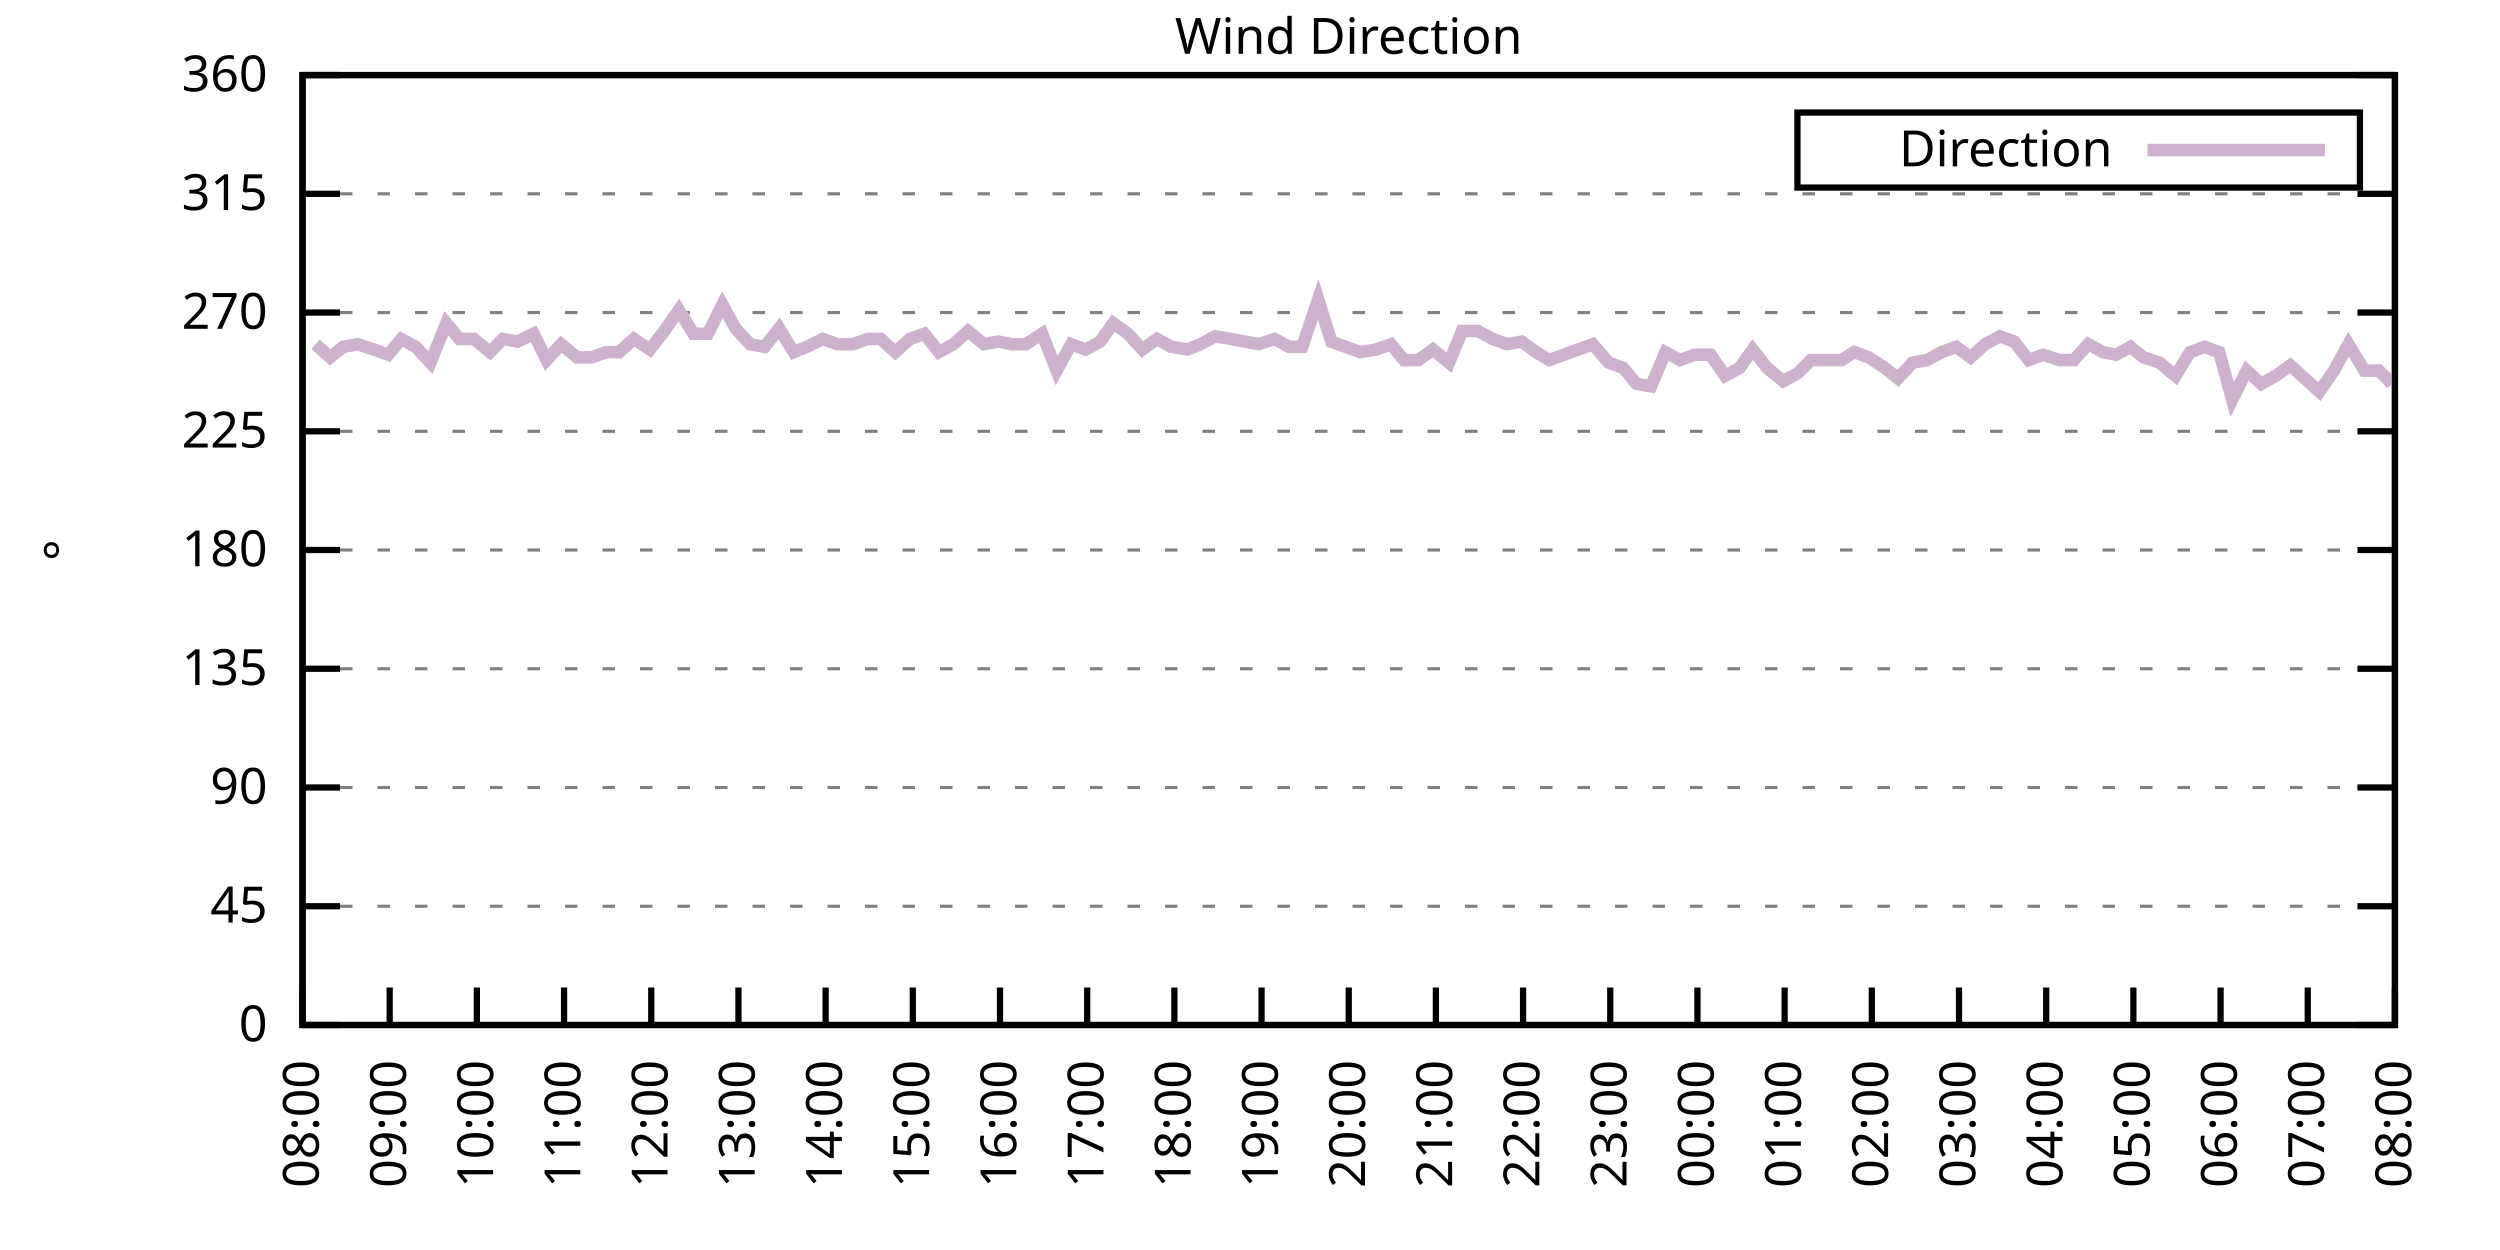
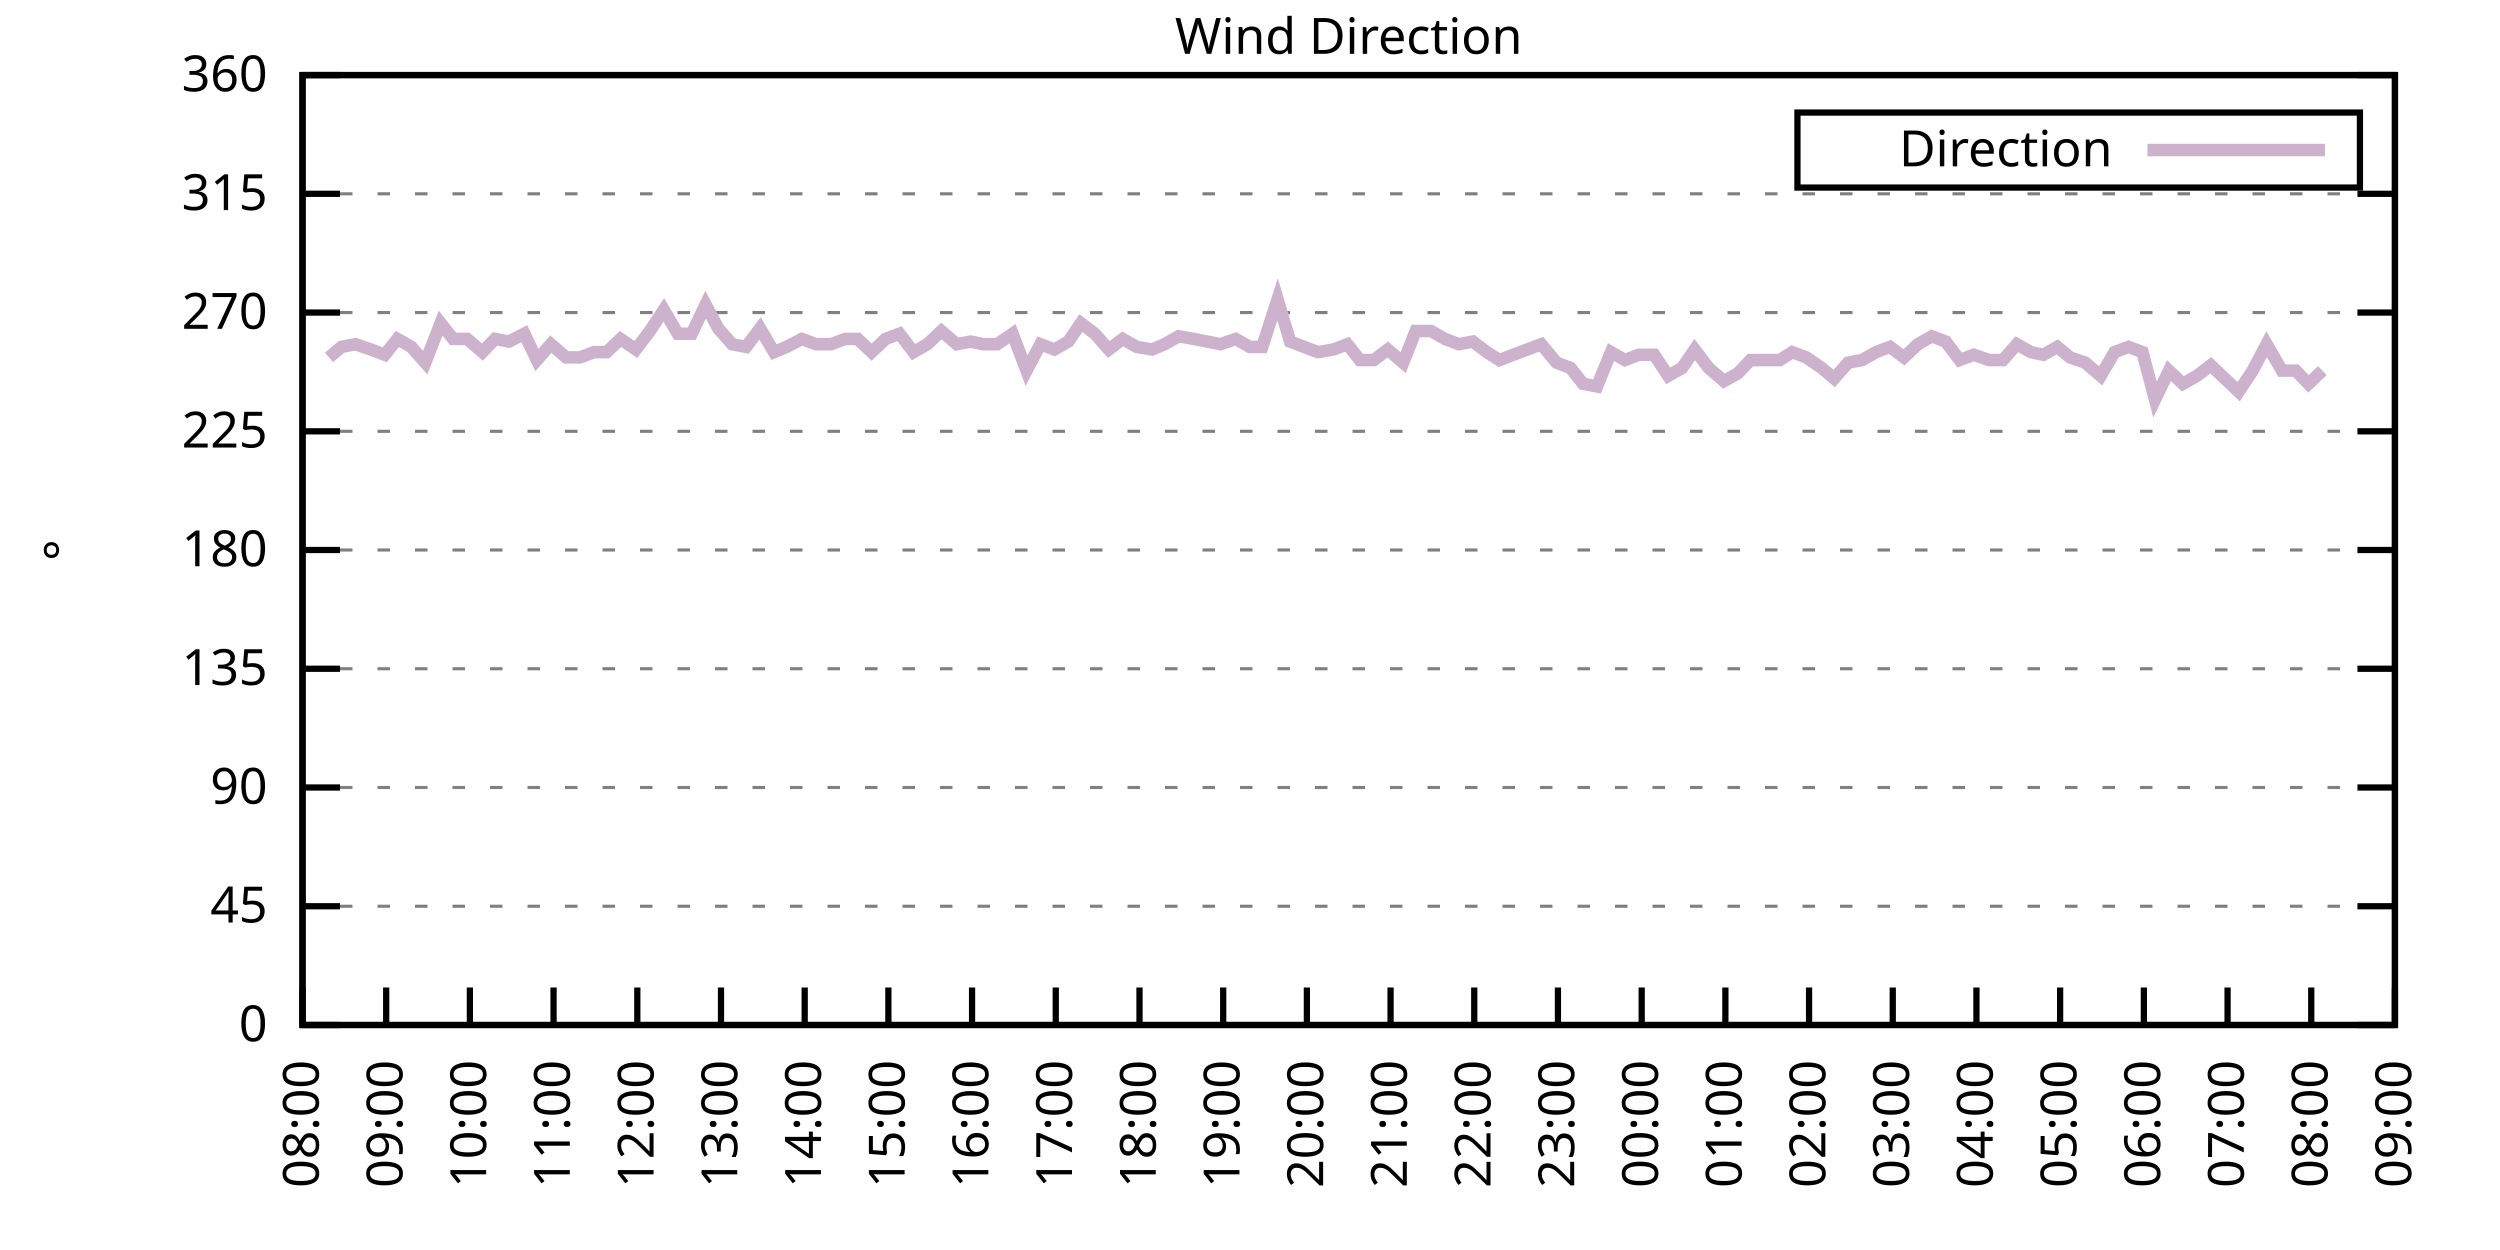
<svg xmlns="http://www.w3.org/2000/svg" xmlns:xlink="http://www.w3.org/1999/xlink" width="400" height="200" viewBox="0 0 400 200">
  <g id="gnuplot_canvas">
    <rect x="0" y="0" width="400" height="200" fill="none" />
    <defs>
      <circle id="gpDot" r="0.5" stroke-width="0.5" stroke="currentColor" />
      <path id="gpPt0" stroke-width="0.333" stroke="currentColor" d="M-1,0 h2 M0,-1 v2" />
      <path id="gpPt1" stroke-width="0.333" stroke="currentColor" d="M-1,-1 L1,1 M1,-1 L-1,1" />
      <path id="gpPt2" stroke-width="0.333" stroke="currentColor" d="M-1,0 L1,0 M0,-1 L0,1 M-1,-1 L1,1 M-1,1 L1,-1" />
      <rect id="gpPt3" stroke-width="0.333" stroke="currentColor" x="-1" y="-1" width="2" height="2" />
      <rect id="gpPt4" stroke-width="0.333" stroke="currentColor" fill="currentColor" x="-1" y="-1" width="2" height="2" />
      <circle id="gpPt5" stroke-width="0.333" stroke="currentColor" cx="0" cy="0" r="1" />
      <use xlink:href="#gpPt5" id="gpPt6" fill="currentColor" stroke="none" />
      <path id="gpPt7" stroke-width="0.333" stroke="currentColor" d="M0,-1.33 L-1.33,0.67 L1.33,0.67 z" />
      <use xlink:href="#gpPt7" id="gpPt8" fill="currentColor" stroke="none" />
      <use xlink:href="#gpPt7" id="gpPt9" stroke="currentColor" transform="rotate(180)" />
      <use xlink:href="#gpPt9" id="gpPt10" fill="currentColor" stroke="none" />
      <use xlink:href="#gpPt3" id="gpPt11" stroke="currentColor" transform="rotate(45)" />
      <use xlink:href="#gpPt11" id="gpPt12" fill="currentColor" stroke="none" />
      <path id="gpPt13" stroke-width="0.333" stroke="currentColor" d="M0,1.330 L1.265,0.411 L0.782,-1.067 L-0.782,-1.076 L-1.265,0.411 z" />
      <use xlink:href="#gpPt13" id="gpPt14" fill="currentColor" stroke="none" />
      <filter id="textbox" filterUnits="objectBoundingBox" x="0" y="0" height="1" width="1">
        <feFlood flood-color="white" flood-opacity="1" result="bgnd" />
        <feComposite in="SourceGraphic" in2="bgnd" operator="atop" />
      </filter>
      <filter id="greybox" filterUnits="objectBoundingBox" x="0" y="0" height="1" width="1">
        <feFlood flood-color="lightgrey" flood-opacity="1" result="grey" />
        <feComposite in="SourceGraphic" in2="grey" operator="atop" />
      </filter>
    </defs>
    <g fill="none" color="white" stroke="currentColor" stroke-width="1.00" stroke-linecap="butt" stroke-linejoin="miter">
</g>
    <g fill="none" color="black" stroke="currentColor" stroke-width="1.00" stroke-linecap="butt" stroke-linejoin="miter">
      <g stroke="none" shape-rendering="crispEdges">
        <polygon fill="rgb(255, 255, 255)" points="48.40,164.00 383.18,164.00 383.18,12.02 48.40,12.02 " />
      </g>
    </g>
    <g fill="none" color="black" stroke="currentColor" stroke-width="1.00" stroke-linecap="butt" stroke-linejoin="miter">
</g>
    <g fill="none" color="black" stroke="black" stroke-width="0.50" stroke-linecap="butt" stroke-linejoin="miter">
</g>
    <g fill="none" color="gray" stroke="currentColor" stroke-width="0.50" stroke-linecap="butt" stroke-linejoin="miter">
      <path stroke="gray" stroke-dasharray="2,4" class="gridline" d="M48.40,164.00 L383.19,164.00  " />
    </g>
    <g fill="none" color="gray" stroke="gray" stroke-width="1.00" stroke-linecap="butt" stroke-linejoin="miter">
</g>
    <g fill="none" color="black" stroke="currentColor" stroke-width="1.00" stroke-linecap="butt" stroke-linejoin="miter">
      <path stroke="black" d="M48.40,164.00 L54.40,164.00 M383.19,164.00 L377.19,164.00  " />
      <g transform="translate(42.80,166.60)" stroke="none" fill="black" font-family="Sans" font-size="8.00" text-anchor="end">
        <text>
          <tspan font-family="Sans"> 0</tspan>
        </text>
      </g>
    </g>
    <g fill="none" color="black" stroke="currentColor" stroke-width="1.00" stroke-linecap="butt" stroke-linejoin="miter">
</g>
    <g fill="none" color="black" stroke="black" stroke-width="0.50" stroke-linecap="butt" stroke-linejoin="miter">
</g>
    <g fill="none" color="gray" stroke="currentColor" stroke-width="0.50" stroke-linecap="butt" stroke-linejoin="miter">
      <path stroke="gray" stroke-dasharray="2,4" class="gridline" d="M48.40,145.00 L383.19,145.00  " />
    </g>
    <g fill="none" color="gray" stroke="gray" stroke-width="1.00" stroke-linecap="butt" stroke-linejoin="miter">
</g>
    <g fill="none" color="black" stroke="currentColor" stroke-width="1.00" stroke-linecap="butt" stroke-linejoin="miter">
      <path stroke="black" d="M48.40,145.00 L54.40,145.00 M383.19,145.00 L377.19,145.00  " />
      <g transform="translate(42.80,147.60)" stroke="none" fill="black" font-family="Sans" font-size="8.00" text-anchor="end">
        <text>
          <tspan font-family="Sans"> 45</tspan>
        </text>
      </g>
    </g>
    <g fill="none" color="black" stroke="currentColor" stroke-width="1.00" stroke-linecap="butt" stroke-linejoin="miter">
</g>
    <g fill="none" color="black" stroke="black" stroke-width="0.50" stroke-linecap="butt" stroke-linejoin="miter">
</g>
    <g fill="none" color="gray" stroke="currentColor" stroke-width="0.50" stroke-linecap="butt" stroke-linejoin="miter">
      <path stroke="gray" stroke-dasharray="2,4" class="gridline" d="M48.40,126.00 L383.19,126.00  " />
    </g>
    <g fill="none" color="gray" stroke="gray" stroke-width="1.00" stroke-linecap="butt" stroke-linejoin="miter">
</g>
    <g fill="none" color="black" stroke="currentColor" stroke-width="1.00" stroke-linecap="butt" stroke-linejoin="miter">
      <path stroke="black" d="M48.40,126.00 L54.40,126.00 M383.19,126.00 L377.19,126.00  " />
      <g transform="translate(42.80,128.60)" stroke="none" fill="black" font-family="Sans" font-size="8.00" text-anchor="end">
        <text>
          <tspan font-family="Sans"> 90</tspan>
        </text>
      </g>
    </g>
    <g fill="none" color="black" stroke="currentColor" stroke-width="1.00" stroke-linecap="butt" stroke-linejoin="miter">
</g>
    <g fill="none" color="black" stroke="black" stroke-width="0.50" stroke-linecap="butt" stroke-linejoin="miter">
</g>
    <g fill="none" color="gray" stroke="currentColor" stroke-width="0.50" stroke-linecap="butt" stroke-linejoin="miter">
      <path stroke="gray" stroke-dasharray="2,4" class="gridline" d="M48.40,107.00 L383.19,107.00  " />
    </g>
    <g fill="none" color="gray" stroke="gray" stroke-width="1.00" stroke-linecap="butt" stroke-linejoin="miter">
</g>
    <g fill="none" color="black" stroke="currentColor" stroke-width="1.00" stroke-linecap="butt" stroke-linejoin="miter">
      <path stroke="black" d="M48.40,107.00 L54.40,107.00 M383.19,107.00 L377.19,107.00  " />
      <g transform="translate(42.80,109.60)" stroke="none" fill="black" font-family="Sans" font-size="8.00" text-anchor="end">
        <text>
          <tspan font-family="Sans"> 135</tspan>
        </text>
      </g>
    </g>
    <g fill="none" color="black" stroke="currentColor" stroke-width="1.00" stroke-linecap="butt" stroke-linejoin="miter">
</g>
    <g fill="none" color="black" stroke="black" stroke-width="0.50" stroke-linecap="butt" stroke-linejoin="miter">
</g>
    <g fill="none" color="gray" stroke="currentColor" stroke-width="0.50" stroke-linecap="butt" stroke-linejoin="miter">
      <path stroke="gray" stroke-dasharray="2,4" class="gridline" d="M48.40,88.00 L383.19,88.00  " />
    </g>
    <g fill="none" color="gray" stroke="gray" stroke-width="1.00" stroke-linecap="butt" stroke-linejoin="miter">
</g>
    <g fill="none" color="black" stroke="currentColor" stroke-width="1.00" stroke-linecap="butt" stroke-linejoin="miter">
      <path stroke="black" d="M48.40,88.00 L54.40,88.00 M383.19,88.00 L377.19,88.00  " />
      <g transform="translate(42.80,90.60)" stroke="none" fill="black" font-family="Sans" font-size="8.00" text-anchor="end">
        <text>
          <tspan font-family="Sans"> 180</tspan>
        </text>
      </g>
    </g>
    <g fill="none" color="black" stroke="currentColor" stroke-width="1.00" stroke-linecap="butt" stroke-linejoin="miter">
</g>
    <g fill="none" color="black" stroke="black" stroke-width="0.50" stroke-linecap="butt" stroke-linejoin="miter">
</g>
    <g fill="none" color="gray" stroke="currentColor" stroke-width="0.50" stroke-linecap="butt" stroke-linejoin="miter">
      <path stroke="gray" stroke-dasharray="2,4" class="gridline" d="M48.40,69.01 L383.19,69.01  " />
    </g>
    <g fill="none" color="gray" stroke="gray" stroke-width="1.00" stroke-linecap="butt" stroke-linejoin="miter">
</g>
    <g fill="none" color="black" stroke="currentColor" stroke-width="1.00" stroke-linecap="butt" stroke-linejoin="miter">
      <path stroke="black" d="M48.40,69.01 L54.40,69.01 M383.19,69.01 L377.19,69.01  " />
      <g transform="translate(42.80,71.61)" stroke="none" fill="black" font-family="Sans" font-size="8.00" text-anchor="end">
        <text>
          <tspan font-family="Sans"> 225</tspan>
        </text>
      </g>
    </g>
    <g fill="none" color="black" stroke="currentColor" stroke-width="1.00" stroke-linecap="butt" stroke-linejoin="miter">
</g>
    <g fill="none" color="black" stroke="black" stroke-width="0.50" stroke-linecap="butt" stroke-linejoin="miter">
</g>
    <g fill="none" color="gray" stroke="currentColor" stroke-width="0.50" stroke-linecap="butt" stroke-linejoin="miter">
      <path stroke="gray" stroke-dasharray="2,4" class="gridline" d="M48.40,50.01 L383.19,50.01  " />
    </g>
    <g fill="none" color="gray" stroke="gray" stroke-width="1.00" stroke-linecap="butt" stroke-linejoin="miter">
</g>
    <g fill="none" color="black" stroke="currentColor" stroke-width="1.00" stroke-linecap="butt" stroke-linejoin="miter">
      <path stroke="black" d="M48.40,50.01 L54.40,50.01 M383.19,50.01 L377.19,50.01  " />
      <g transform="translate(42.80,52.61)" stroke="none" fill="black" font-family="Sans" font-size="8.00" text-anchor="end">
        <text>
          <tspan font-family="Sans"> 270</tspan>
        </text>
      </g>
    </g>
    <g fill="none" color="black" stroke="currentColor" stroke-width="1.00" stroke-linecap="butt" stroke-linejoin="miter">
</g>
    <g fill="none" color="black" stroke="black" stroke-width="0.50" stroke-linecap="butt" stroke-linejoin="miter">
</g>
    <g fill="none" color="gray" stroke="currentColor" stroke-width="0.50" stroke-linecap="butt" stroke-linejoin="miter">
      <path stroke="gray" stroke-dasharray="2,4" class="gridline" d="M48.40,31.01 L383.19,31.01  " />
    </g>
    <g fill="none" color="gray" stroke="gray" stroke-width="1.00" stroke-linecap="butt" stroke-linejoin="miter">
</g>
    <g fill="none" color="black" stroke="currentColor" stroke-width="1.00" stroke-linecap="butt" stroke-linejoin="miter">
      <path stroke="black" d="M48.40,31.01 L54.40,31.01 M383.19,31.01 L377.19,31.01  " />
      <g transform="translate(42.80,33.61)" stroke="none" fill="black" font-family="Sans" font-size="8.00" text-anchor="end">
        <text>
          <tspan font-family="Sans"> 315</tspan>
        </text>
      </g>
    </g>
    <g fill="none" color="black" stroke="currentColor" stroke-width="1.00" stroke-linecap="butt" stroke-linejoin="miter">
</g>
    <g fill="none" color="black" stroke="black" stroke-width="0.50" stroke-linecap="butt" stroke-linejoin="miter">
</g>
    <g fill="none" color="gray" stroke="currentColor" stroke-width="0.50" stroke-linecap="butt" stroke-linejoin="miter">
      <path stroke="gray" stroke-dasharray="2,4" class="gridline" d="M48.40,12.01 L383.19,12.01  " />
    </g>
    <g fill="none" color="gray" stroke="gray" stroke-width="1.00" stroke-linecap="butt" stroke-linejoin="miter">
</g>
    <g fill="none" color="black" stroke="currentColor" stroke-width="1.00" stroke-linecap="butt" stroke-linejoin="miter">
      <path stroke="black" d="M48.40,12.01 L54.40,12.01 M383.19,12.01 L377.19,12.01  " />
      <g transform="translate(42.80,14.61)" stroke="none" fill="black" font-family="Sans" font-size="8.00" text-anchor="end">
        <text>
          <tspan font-family="Sans"> 360</tspan>
        </text>
      </g>
    </g>
    <g fill="none" color="black" stroke="currentColor" stroke-width="1.00" stroke-linecap="butt" stroke-linejoin="miter">
      <path stroke="black" d="M48.40,164.00 L48.40,158.00  " />
      <g transform="translate(51.00,169.60) rotate(270.00)" stroke="none" fill="black" font-family="Sans" font-size="8.00" text-anchor="end">
        <text>
          <tspan font-family="Sans">08:00</tspan>
        </text>
      </g>
    </g>
    <g fill="none" color="black" stroke="currentColor" stroke-width="1.00" stroke-linecap="butt" stroke-linejoin="miter">
-       <path stroke="black" d="M62.35,164.00 L62.35,158.00  " />
-       <g transform="translate(64.95,169.60) rotate(270.00)" stroke="none" fill="black" font-family="Sans" font-size="8.00" text-anchor="end">
+       <path stroke="black" d="M61.79,164.00 L61.79,158.00  " />
+       <g transform="translate(64.39,169.60) rotate(270.00)" stroke="none" fill="black" font-family="Sans" font-size="8.00" text-anchor="end">
        <text>
          <tspan font-family="Sans">09:00</tspan>
        </text>
      </g>
    </g>
    <g fill="none" color="black" stroke="currentColor" stroke-width="1.00" stroke-linecap="butt" stroke-linejoin="miter">
-       <path stroke="black" d="M76.30,164.00 L76.30,158.00  " />
-       <g transform="translate(78.90,169.60) rotate(270.00)" stroke="none" fill="black" font-family="Sans" font-size="8.00" text-anchor="end">
+       <path stroke="black" d="M75.18,164.00 L75.18,158.00  " />
+       <g transform="translate(77.78,169.60) rotate(270.00)" stroke="none" fill="black" font-family="Sans" font-size="8.00" text-anchor="end">
        <text>
          <tspan font-family="Sans">10:00</tspan>
        </text>
      </g>
    </g>
    <g fill="none" color="black" stroke="currentColor" stroke-width="1.00" stroke-linecap="butt" stroke-linejoin="miter">
-       <path stroke="black" d="M90.25,164.00 L90.25,158.00  " />
-       <g transform="translate(92.85,169.60) rotate(270.00)" stroke="none" fill="black" font-family="Sans" font-size="8.00" text-anchor="end">
+       <path stroke="black" d="M88.57,164.00 L88.57,158.00  " />
+       <g transform="translate(91.17,169.60) rotate(270.00)" stroke="none" fill="black" font-family="Sans" font-size="8.00" text-anchor="end">
        <text>
          <tspan font-family="Sans">11:00</tspan>
        </text>
      </g>
    </g>
    <g fill="none" color="black" stroke="currentColor" stroke-width="1.00" stroke-linecap="butt" stroke-linejoin="miter">
-       <path stroke="black" d="M104.20,164.00 L104.20,158.00  " />
-       <g transform="translate(106.80,169.60) rotate(270.00)" stroke="none" fill="black" font-family="Sans" font-size="8.00" text-anchor="end">
+       <path stroke="black" d="M101.97,164.00 L101.97,158.00  " />
+       <g transform="translate(104.57,169.60) rotate(270.00)" stroke="none" fill="black" font-family="Sans" font-size="8.00" text-anchor="end">
        <text>
          <tspan font-family="Sans">12:00</tspan>
        </text>
      </g>
    </g>
    <g fill="none" color="black" stroke="currentColor" stroke-width="1.00" stroke-linecap="butt" stroke-linejoin="miter">
-       <path stroke="black" d="M118.15,164.00 L118.15,158.00  " />
-       <g transform="translate(120.75,169.60) rotate(270.00)" stroke="none" fill="black" font-family="Sans" font-size="8.00" text-anchor="end">
+       <path stroke="black" d="M115.36,164.00 L115.36,158.00  " />
+       <g transform="translate(117.96,169.60) rotate(270.00)" stroke="none" fill="black" font-family="Sans" font-size="8.00" text-anchor="end">
        <text>
          <tspan font-family="Sans">13:00</tspan>
        </text>
      </g>
    </g>
    <g fill="none" color="black" stroke="currentColor" stroke-width="1.00" stroke-linecap="butt" stroke-linejoin="miter">
-       <path stroke="black" d="M132.10,164.00 L132.10,158.00  " />
-       <g transform="translate(134.70,169.60) rotate(270.00)" stroke="none" fill="black" font-family="Sans" font-size="8.00" text-anchor="end">
+       <path stroke="black" d="M128.75,164.00 L128.75,158.00  " />
+       <g transform="translate(131.35,169.60) rotate(270.00)" stroke="none" fill="black" font-family="Sans" font-size="8.00" text-anchor="end">
        <text>
          <tspan font-family="Sans">14:00</tspan>
        </text>
      </g>
    </g>
    <g fill="none" color="black" stroke="currentColor" stroke-width="1.00" stroke-linecap="butt" stroke-linejoin="miter">
-       <path stroke="black" d="M146.05,164.00 L146.05,158.00  " />
-       <g transform="translate(148.65,169.60) rotate(270.00)" stroke="none" fill="black" font-family="Sans" font-size="8.00" text-anchor="end">
+       <path stroke="black" d="M142.14,164.00 L142.14,158.00  " />
+       <g transform="translate(144.74,169.60) rotate(270.00)" stroke="none" fill="black" font-family="Sans" font-size="8.00" text-anchor="end">
        <text>
          <tspan font-family="Sans">15:00</tspan>
        </text>
      </g>
    </g>
    <g fill="none" color="black" stroke="currentColor" stroke-width="1.00" stroke-linecap="butt" stroke-linejoin="miter">
-       <path stroke="black" d="M160.00,164.00 L160.00,158.00  " />
-       <g transform="translate(162.60,169.60) rotate(270.00)" stroke="none" fill="black" font-family="Sans" font-size="8.00" text-anchor="end">
+       <path stroke="black" d="M155.53,164.00 L155.53,158.00  " />
+       <g transform="translate(158.13,169.60) rotate(270.00)" stroke="none" fill="black" font-family="Sans" font-size="8.00" text-anchor="end">
        <text>
          <tspan font-family="Sans">16:00</tspan>
        </text>
      </g>
    </g>
    <g fill="none" color="black" stroke="currentColor" stroke-width="1.00" stroke-linecap="butt" stroke-linejoin="miter">
-       <path stroke="black" d="M173.95,164.00 L173.95,158.00  " />
-       <g transform="translate(176.55,169.60) rotate(270.00)" stroke="none" fill="black" font-family="Sans" font-size="8.00" text-anchor="end">
+       <path stroke="black" d="M168.92,164.00 L168.92,158.00  " />
+       <g transform="translate(171.52,169.60) rotate(270.00)" stroke="none" fill="black" font-family="Sans" font-size="8.00" text-anchor="end">
        <text>
          <tspan font-family="Sans">17:00</tspan>
        </text>
      </g>
    </g>
    <g fill="none" color="black" stroke="currentColor" stroke-width="1.00" stroke-linecap="butt" stroke-linejoin="miter">
-       <path stroke="black" d="M187.90,164.00 L187.90,158.00  " />
-       <g transform="translate(190.50,169.60) rotate(270.00)" stroke="none" fill="black" font-family="Sans" font-size="8.00" text-anchor="end">
+       <path stroke="black" d="M182.32,164.00 L182.32,158.00  " />
+       <g transform="translate(184.92,169.60) rotate(270.00)" stroke="none" fill="black" font-family="Sans" font-size="8.00" text-anchor="end">
        <text>
          <tspan font-family="Sans">18:00</tspan>
        </text>
      </g>
    </g>
    <g fill="none" color="black" stroke="currentColor" stroke-width="1.00" stroke-linecap="butt" stroke-linejoin="miter">
-       <path stroke="black" d="M201.85,164.00 L201.85,158.00  " />
-       <g transform="translate(204.45,169.60) rotate(270.00)" stroke="none" fill="black" font-family="Sans" font-size="8.00" text-anchor="end">
+       <path stroke="black" d="M195.71,164.00 L195.71,158.00  " />
+       <g transform="translate(198.31,169.60) rotate(270.00)" stroke="none" fill="black" font-family="Sans" font-size="8.00" text-anchor="end">
        <text>
          <tspan font-family="Sans">19:00</tspan>
        </text>
      </g>
    </g>
    <g fill="none" color="black" stroke="currentColor" stroke-width="1.00" stroke-linecap="butt" stroke-linejoin="miter">
-       <path stroke="black" d="M215.80,164.00 L215.80,158.00  " />
-       <g transform="translate(218.40,169.60) rotate(270.00)" stroke="none" fill="black" font-family="Sans" font-size="8.00" text-anchor="end">
+       <path stroke="black" d="M209.10,164.00 L209.10,158.00  " />
+       <g transform="translate(211.70,169.60) rotate(270.00)" stroke="none" fill="black" font-family="Sans" font-size="8.00" text-anchor="end">
        <text>
          <tspan font-family="Sans">20:00</tspan>
        </text>
      </g>
    </g>
    <g fill="none" color="black" stroke="currentColor" stroke-width="1.00" stroke-linecap="butt" stroke-linejoin="miter">
-       <path stroke="black" d="M229.74,164.00 L229.74,158.00  " />
-       <g transform="translate(232.34,169.60) rotate(270.00)" stroke="none" fill="black" font-family="Sans" font-size="8.00" text-anchor="end">
+       <path stroke="black" d="M222.49,164.00 L222.49,158.00  " />
+       <g transform="translate(225.09,169.60) rotate(270.00)" stroke="none" fill="black" font-family="Sans" font-size="8.00" text-anchor="end">
        <text>
          <tspan font-family="Sans">21:00</tspan>
        </text>
      </g>
    </g>
    <g fill="none" color="black" stroke="currentColor" stroke-width="1.00" stroke-linecap="butt" stroke-linejoin="miter">
-       <path stroke="black" d="M243.69,164.00 L243.69,158.00  " />
-       <g transform="translate(246.29,169.60) rotate(270.00)" stroke="none" fill="black" font-family="Sans" font-size="8.00" text-anchor="end">
+       <path stroke="black" d="M235.88,164.00 L235.88,158.00  " />
+       <g transform="translate(238.48,169.60) rotate(270.00)" stroke="none" fill="black" font-family="Sans" font-size="8.00" text-anchor="end">
        <text>
          <tspan font-family="Sans">22:00</tspan>
        </text>
      </g>
    </g>
    <g fill="none" color="black" stroke="currentColor" stroke-width="1.00" stroke-linecap="butt" stroke-linejoin="miter">
-       <path stroke="black" d="M257.64,164.00 L257.64,158.00  " />
-       <g transform="translate(260.24,169.60) rotate(270.00)" stroke="none" fill="black" font-family="Sans" font-size="8.00" text-anchor="end">
+       <path stroke="black" d="M249.27,164.00 L249.27,158.00  " />
+       <g transform="translate(251.87,169.60) rotate(270.00)" stroke="none" fill="black" font-family="Sans" font-size="8.00" text-anchor="end">
        <text>
          <tspan font-family="Sans">23:00</tspan>
        </text>
      </g>
    </g>
    <g fill="none" color="black" stroke="currentColor" stroke-width="1.00" stroke-linecap="butt" stroke-linejoin="miter">
-       <path stroke="black" d="M271.59,164.00 L271.59,158.00  " />
-       <g transform="translate(274.19,169.60) rotate(270.00)" stroke="none" fill="black" font-family="Sans" font-size="8.00" text-anchor="end">
+       <path stroke="black" d="M262.67,164.00 L262.67,158.00  " />
+       <g transform="translate(265.27,169.60) rotate(270.00)" stroke="none" fill="black" font-family="Sans" font-size="8.00" text-anchor="end">
        <text>
          <tspan font-family="Sans">00:00</tspan>
        </text>
      </g>
    </g>
    <g fill="none" color="black" stroke="currentColor" stroke-width="1.00" stroke-linecap="butt" stroke-linejoin="miter">
-       <path stroke="black" d="M285.54,164.00 L285.54,158.00  " />
-       <g transform="translate(288.14,169.60) rotate(270.00)" stroke="none" fill="black" font-family="Sans" font-size="8.00" text-anchor="end">
+       <path stroke="black" d="M276.06,164.00 L276.06,158.00  " />
+       <g transform="translate(278.66,169.60) rotate(270.00)" stroke="none" fill="black" font-family="Sans" font-size="8.00" text-anchor="end">
        <text>
          <tspan font-family="Sans">01:00</tspan>
        </text>
      </g>
    </g>
    <g fill="none" color="black" stroke="currentColor" stroke-width="1.00" stroke-linecap="butt" stroke-linejoin="miter">
-       <path stroke="black" d="M299.49,164.00 L299.49,158.00  " />
-       <g transform="translate(302.09,169.60) rotate(270.00)" stroke="none" fill="black" font-family="Sans" font-size="8.00" text-anchor="end">
+       <path stroke="black" d="M289.45,164.00 L289.45,158.00  " />
+       <g transform="translate(292.05,169.60) rotate(270.00)" stroke="none" fill="black" font-family="Sans" font-size="8.00" text-anchor="end">
        <text>
          <tspan font-family="Sans">02:00</tspan>
        </text>
      </g>
    </g>
    <g fill="none" color="black" stroke="currentColor" stroke-width="1.00" stroke-linecap="butt" stroke-linejoin="miter">
-       <path stroke="black" d="M313.44,164.00 L313.44,158.00  " />
-       <g transform="translate(316.04,169.60) rotate(270.00)" stroke="none" fill="black" font-family="Sans" font-size="8.00" text-anchor="end">
+       <path stroke="black" d="M302.84,164.00 L302.84,158.00  " />
+       <g transform="translate(305.44,169.60) rotate(270.00)" stroke="none" fill="black" font-family="Sans" font-size="8.00" text-anchor="end">
        <text>
          <tspan font-family="Sans">03:00</tspan>
        </text>
      </g>
    </g>
    <g fill="none" color="black" stroke="currentColor" stroke-width="1.00" stroke-linecap="butt" stroke-linejoin="miter">
-       <path stroke="black" d="M327.39,164.00 L327.39,158.00  " />
-       <g transform="translate(329.99,169.60) rotate(270.00)" stroke="none" fill="black" font-family="Sans" font-size="8.00" text-anchor="end">
+       <path stroke="black" d="M316.23,164.00 L316.23,158.00  " />
+       <g transform="translate(318.83,169.60) rotate(270.00)" stroke="none" fill="black" font-family="Sans" font-size="8.00" text-anchor="end">
        <text>
          <tspan font-family="Sans">04:00</tspan>
        </text>
      </g>
    </g>
    <g fill="none" color="black" stroke="currentColor" stroke-width="1.00" stroke-linecap="butt" stroke-linejoin="miter">
-       <path stroke="black" d="M341.34,164.00 L341.34,158.00  " />
-       <g transform="translate(343.94,169.60) rotate(270.00)" stroke="none" fill="black" font-family="Sans" font-size="8.00" text-anchor="end">
+       <path stroke="black" d="M329.62,164.00 L329.62,158.00  " />
+       <g transform="translate(332.22,169.60) rotate(270.00)" stroke="none" fill="black" font-family="Sans" font-size="8.00" text-anchor="end">
        <text>
          <tspan font-family="Sans">05:00</tspan>
        </text>
      </g>
    </g>
    <g fill="none" color="black" stroke="currentColor" stroke-width="1.00" stroke-linecap="butt" stroke-linejoin="miter">
-       <path stroke="black" d="M355.29,164.00 L355.29,158.00  " />
-       <g transform="translate(357.89,169.60) rotate(270.00)" stroke="none" fill="black" font-family="Sans" font-size="8.00" text-anchor="end">
+       <path stroke="black" d="M343.02,164.00 L343.02,158.00  " />
+       <g transform="translate(345.62,169.60) rotate(270.00)" stroke="none" fill="black" font-family="Sans" font-size="8.00" text-anchor="end">
        <text>
          <tspan font-family="Sans">06:00</tspan>
        </text>
      </g>
    </g>
    <g fill="none" color="black" stroke="currentColor" stroke-width="1.00" stroke-linecap="butt" stroke-linejoin="miter">
-       <path stroke="black" d="M369.24,164.00 L369.24,158.00  " />
-       <g transform="translate(371.84,169.60) rotate(270.00)" stroke="none" fill="black" font-family="Sans" font-size="8.00" text-anchor="end">
+       <path stroke="black" d="M356.41,164.00 L356.41,158.00  " />
+       <g transform="translate(359.01,169.60) rotate(270.00)" stroke="none" fill="black" font-family="Sans" font-size="8.00" text-anchor="end">
        <text>
          <tspan font-family="Sans">07:00</tspan>
+         </text>
+       </g>
+     </g>
+     <g fill="none" color="black" stroke="currentColor" stroke-width="1.00" stroke-linecap="butt" stroke-linejoin="miter">
+       <path stroke="black" d="M369.80,164.00 L369.80,158.00  " />
+       <g transform="translate(372.40,169.60) rotate(270.00)" stroke="none" fill="black" font-family="Sans" font-size="8.00" text-anchor="end">
+         <text>
+           <tspan font-family="Sans">08:00</tspan>
        </text>
      </g>
    </g>
    <g fill="none" color="black" stroke="currentColor" stroke-width="1.00" stroke-linecap="butt" stroke-linejoin="miter">
      <path stroke="black" d="M383.19,164.00 L383.19,158.00  " />
      <g transform="translate(385.79,169.60) rotate(270.00)" stroke="none" fill="black" font-family="Sans" font-size="8.00" text-anchor="end">
        <text>
-           <tspan font-family="Sans">08:00</tspan>
+           <tspan font-family="Sans">09:00</tspan>
        </text>
      </g>
    </g>
    <g fill="none" color="black" stroke="currentColor" stroke-width="1.00" stroke-linecap="butt" stroke-linejoin="miter">
</g>
    <g fill="none" color="black" stroke="currentColor" stroke-width="1.00" stroke-linecap="butt" stroke-linejoin="miter">
      <path stroke="black" d="M48.40,12.01 L48.40,164.00 L383.19,164.00 L383.19,12.01 L48.40,12.01 Z  " />
    </g>
    <g fill="none" color="black" stroke="currentColor" stroke-width="1.00" stroke-linecap="butt" stroke-linejoin="miter">
</g>
    <g fill="none" color="black" stroke="currentColor" stroke-width="1.00" stroke-linecap="butt" stroke-linejoin="miter">
      <path stroke="black" d="M287.59,30.01 L287.59,18.01 L377.59,18.01 L377.59,30.01 L287.59,30.01 Z  " />
    </g>
    <g id="Wind_direction_plot_1">
      <g fill="none" color="white" stroke="black" stroke-width="2.00" stroke-linecap="butt" stroke-linejoin="miter">
</g>
      <g fill="none" color="black" stroke="currentColor" stroke-width="2.00" stroke-linecap="butt" stroke-linejoin="miter">
        <g transform="translate(337.99,26.61)" stroke="none" fill="black" font-family="Sans" font-size="8.00" text-anchor="end">
          <text>
            <tspan font-family="Sans">Direction</tspan>
          </text>
        </g>
      </g>
      <g fill="none" color="black" stroke="currentColor" stroke-width="2.00" stroke-linecap="butt" stroke-linejoin="miter">
-         <path stroke="rgb(204, 178, 204)" d="M343.59,24.01 L371.99,24.01 M50.49,55.07 L52.82,57.18 L54.91,55.50 L57.23,55.07 L59.79,55.92 L62.12,56.76   L64.21,54.23 L66.53,55.50 L68.86,58.03 L71.42,51.70 L73.51,54.23 L75.83,54.23 L78.39,56.34 L80.48,54.23   L82.81,54.65 L85.37,53.39 L87.46,57.61 L89.78,55.07 L92.34,57.18 L94.67,57.18 L96.99,56.34 L99.08,56.34   L101.41,54.23 L103.97,55.92 L106.29,52.96 L108.62,49.59 L110.94,53.39 L113.27,53.39 L115.59,48.74 L117.68,52.54   L120.01,55.07 L122.33,55.50 L124.66,52.54 L126.98,56.34 L129.08,55.50 L131.63,54.23 L133.96,55.07 L136.51,55.07   L138.84,54.23 L140.93,54.23 L143.26,56.34 L145.58,54.23 L147.91,53.39 L150.23,56.34 L152.56,55.07 L154.88,52.96   L157.44,55.07 L159.76,54.65 L161.86,55.07 L164.18,55.07 L166.74,53.39 L169.06,59.30 L171.39,55.07 L173.71,55.92   L176.04,54.65 L178.13,51.70 L180.46,53.39 L182.78,55.92 L185.11,54.23 L187.43,55.50 L189.99,55.92 L192.08,55.07   L194.41,53.81 L196.96,54.23 L201.38,55.07 L203.94,54.23 L206.26,55.50 L208.36,55.50 L210.91,47.90 L213.01,54.65   L215.33,55.50 L217.65,56.34 L220.21,55.92 L222.54,55.07 L224.63,57.61 L226.95,57.61 L229.28,55.92 L231.84,58.03   L233.93,52.96 L236.49,52.96 L238.81,54.23 L241.14,55.07 L243.46,54.65 L245.79,56.34 L247.88,57.61 L250.20,56.76   L252.53,55.92 L254.85,55.07 L257.41,58.03 L259.74,58.87 L261.83,61.41 L264.15,61.83 L266.48,56.34 L268.80,57.61   L271.13,56.76 L273.69,56.76 L276.01,60.14 L278.34,58.87 L280.43,55.92 L282.75,58.87 L285.31,60.98 L287.64,59.72   L289.73,57.61 L292.05,57.61 L294.61,57.61 L296.70,56.34 L299.03,57.18 L301.58,58.87 L303.68,60.56 L306.00,58.03   L308.33,57.61 L310.65,56.34 L312.98,55.50 L315.30,57.18 L317.63,55.07 L319.95,53.81 L322.28,54.65 L324.60,57.61   L326.93,56.76 L329.48,57.61 L331.81,57.61 L334.13,55.07 L336.46,56.34 L338.55,56.76 L340.88,55.50 L342.97,57.18   L345.53,58.03 L348.08,60.14 L350.41,56.34 L352.73,55.50 L355.06,56.34 L357.15,63.94 L359.48,59.30 L361.80,61.41   L364.13,60.14 L366.45,58.45 L371.10,62.67 L373.43,59.30 L375.75,55.07 L378.31,59.30 L380.63,59.30 L382.73,61.41    " />
+         <path stroke="rgb(204, 178, 204)" d="M343.59,24.01 L371.99,24.01 M52.64,57.18 L54.65,55.50 L56.88,55.07 L59.34,55.92 L61.57,56.76 L63.58,54.23   L65.81,55.50 L68.04,58.03 L70.50,51.70 L72.50,54.23 L74.74,54.23 L77.19,56.34 L79.20,54.23 L81.43,54.65   L83.89,53.39 L85.90,57.61 L88.13,55.07 L90.58,57.18 L92.82,57.18 L95.05,56.34 L97.06,56.34 L99.29,54.23   L101.74,55.92 L103.98,52.96 L106.21,49.59 L108.44,53.39 L110.67,53.39 L112.90,48.74 L114.91,52.54 L117.14,55.07   L119.38,55.50 L121.61,52.54 L123.84,56.34 L125.85,55.50 L128.30,54.23 L130.54,55.07 L132.99,55.07 L135.22,54.23   L137.23,54.23 L139.46,56.34 L141.69,54.23 L143.93,53.39 L146.16,56.34 L148.39,55.07 L150.62,52.96 L153.08,55.07   L155.31,54.65 L157.32,55.07 L159.55,55.07 L162.01,53.39 L164.24,59.30 L166.47,55.07 L168.70,55.92 L170.93,54.65   L172.94,51.70 L175.17,53.39 L177.41,55.92 L179.64,54.23 L181.87,55.50 L184.32,55.92 L186.33,55.07 L188.57,53.81   L191.02,54.23 L195.26,55.07 L197.72,54.23 L199.95,55.50 L201.96,55.50 L204.41,47.90 L206.42,54.65 L208.65,55.50   L210.88,56.34 L213.34,55.92 L215.57,55.07 L217.58,57.61 L219.81,57.61 L222.04,55.92 L224.50,58.03 L226.51,52.96   L228.96,52.96 L231.20,54.23 L233.43,55.07 L235.66,54.65 L237.89,56.34 L239.90,57.61 L242.13,56.76 L244.36,55.92   L246.60,55.07 L249.05,58.03 L251.28,58.87 L253.29,61.41 L255.52,61.83 L257.76,56.34 L259.99,57.61 L262.22,56.76   L264.67,56.76 L266.91,60.14 L269.14,58.87 L271.15,55.92 L273.38,58.87 L275.83,60.98 L278.07,59.72 L280.07,57.61   L282.31,57.61 L284.76,57.61 L286.77,56.34 L289.00,57.18 L291.46,58.87 L293.47,60.56 L295.70,58.03 L297.93,57.61   L300.16,56.34 L302.39,55.50 L304.63,57.18 L306.86,55.07 L309.09,53.81 L311.32,54.65 L313.55,57.61 L315.79,56.76   L318.24,57.61 L320.47,57.61 L322.70,55.07 L324.94,56.34 L326.95,56.76 L329.18,55.50 L331.19,57.18 L333.64,58.03   L336.10,60.14 L338.33,56.34 L340.56,55.50 L342.79,56.34 L344.80,63.94 L347.03,59.30 L349.26,61.41 L351.50,60.14   L353.73,58.45 L358.19,62.67 L360.42,59.30 L362.66,55.07 L365.11,59.30 L367.34,59.30 L369.35,61.41 L371.58,59.30    " />
      </g>
    </g>
    <g fill="none" color="black" stroke="currentColor" stroke-width="2.00" stroke-linecap="butt" stroke-linejoin="miter">
</g>
    <g fill="none" color="black" stroke="black" stroke-width="1.00" stroke-linecap="butt" stroke-linejoin="miter">
</g>
    <g fill="none" color="black" stroke="currentColor" stroke-width="1.00" stroke-linecap="butt" stroke-linejoin="miter">
      <path stroke="black" d="M48.40,12.01 L48.40,164.00 L383.19,164.00 L383.19,12.01 L48.40,12.01 Z  " />
      <g transform="translate(12.80,88.01) rotate(270.00)" stroke="none" fill="black" font-family="Sans" font-size="8.00" text-anchor="middle">
        <text>
          <tspan font-family="Sans">°</tspan>
        </text>
      </g>
    </g>
    <g fill="none" color="black" stroke="currentColor" stroke-width="1.00" stroke-linecap="butt" stroke-linejoin="miter">
</g>
    <g fill="none" color="black" stroke="currentColor" stroke-width="1.00" stroke-linecap="butt" stroke-linejoin="miter">
      <g transform="translate(215.79,8.61)" stroke="none" fill="black" font-family="Sans" font-size="8.00" text-anchor="middle">
        <text>
          <tspan font-family="Sans">Wind Direction</tspan>
        </text>
      </g>
    </g>
    <g fill="none" color="black" stroke="currentColor" stroke-width="1.00" stroke-linecap="butt" stroke-linejoin="miter">
</g>
  </g>
</svg>
